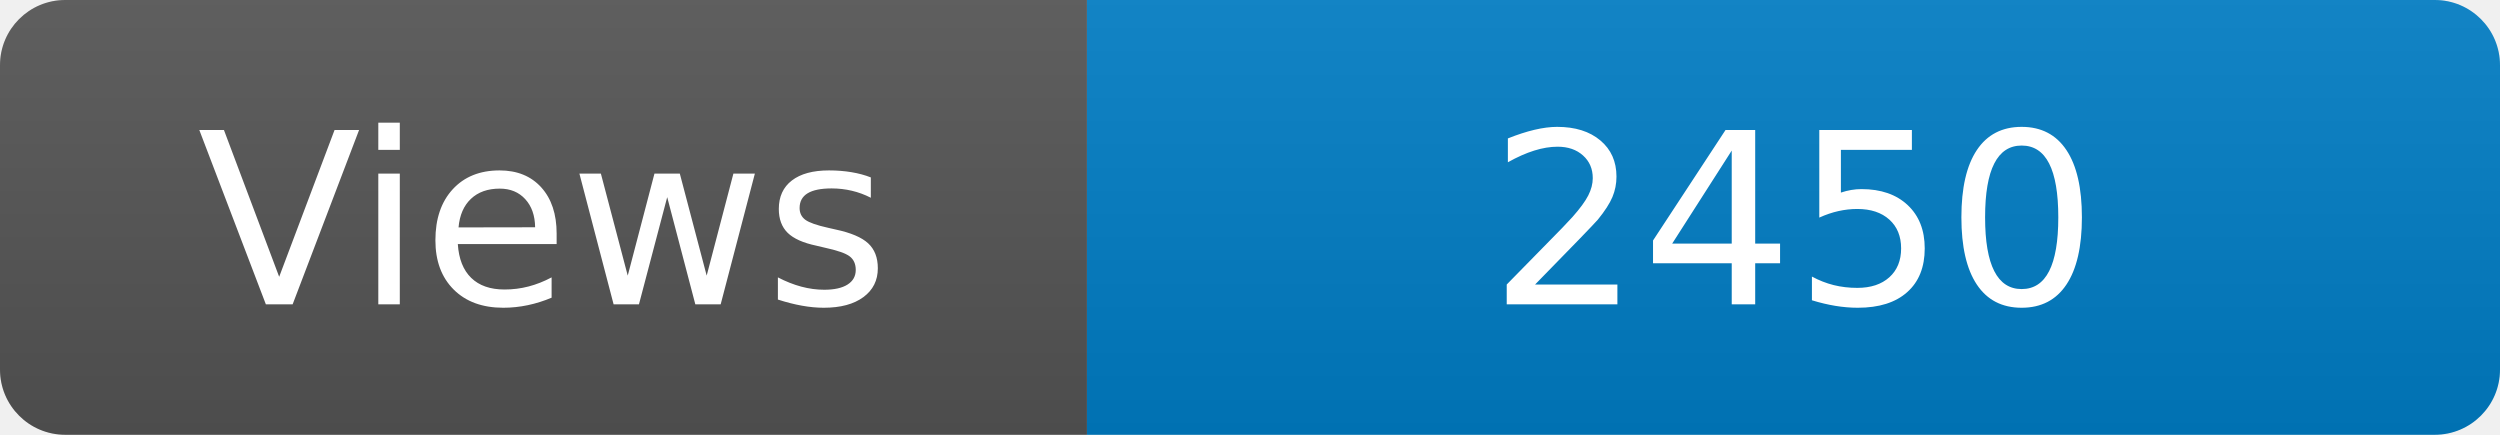
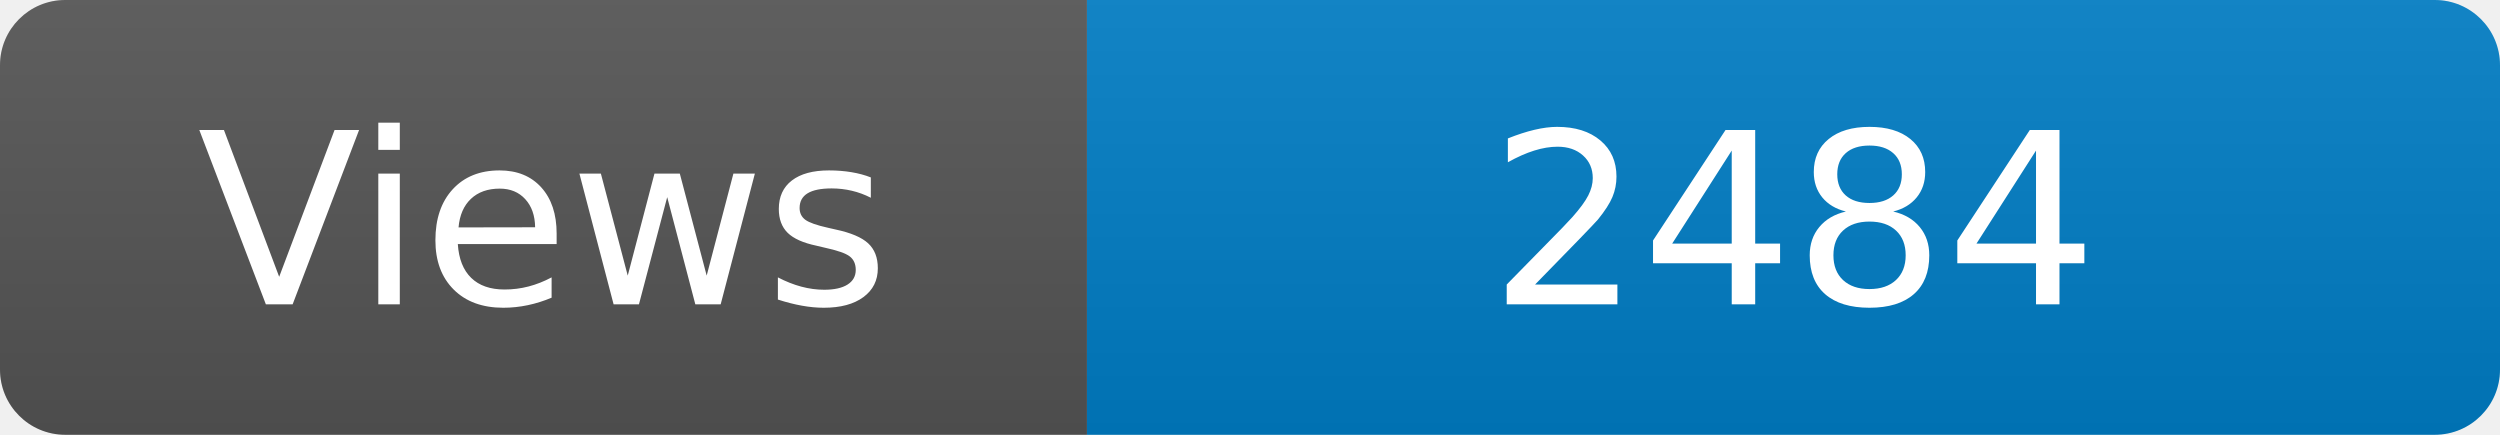
<svg xmlns="http://www.w3.org/2000/svg" width="115" height="20" role="img" aria-label="Maintained?: yes">
  <linearGradient id="s" x2="0" y2="100%">
    <stop offset="0" stop-color="#bbb" stop-opacity=".1" />
    <stop offset="1" stop-opacity=".1" />
  </linearGradient>
  <clipPath id="r">
    <rect width="115" height="20" rx="3" fill="#fff" />
  </clipPath>
  <g clip-path="url(#r)">
    <rect width="50" height="20" fill="#555" />
    <rect x="50" width="160" height="20" fill="#007ec6" />
    <rect width="115" height="20" fill="url(#s)" />
  </g>
  <g fill="#fff" text-anchor="middle" font-family="Verdana,Geneva,DejaVu Sans,sans-serif" font-size="110">
    <text x="250" y="140" transform="scale(.1)" fill="#fff">Views</text>
-     <text x="825" y="140" transform="scale(.1)" fill="#fff">2450</text>
+     <text x="825" y="140" transform="scale(.1)" fill="#fff">2484</text>
  </g>
</svg>
